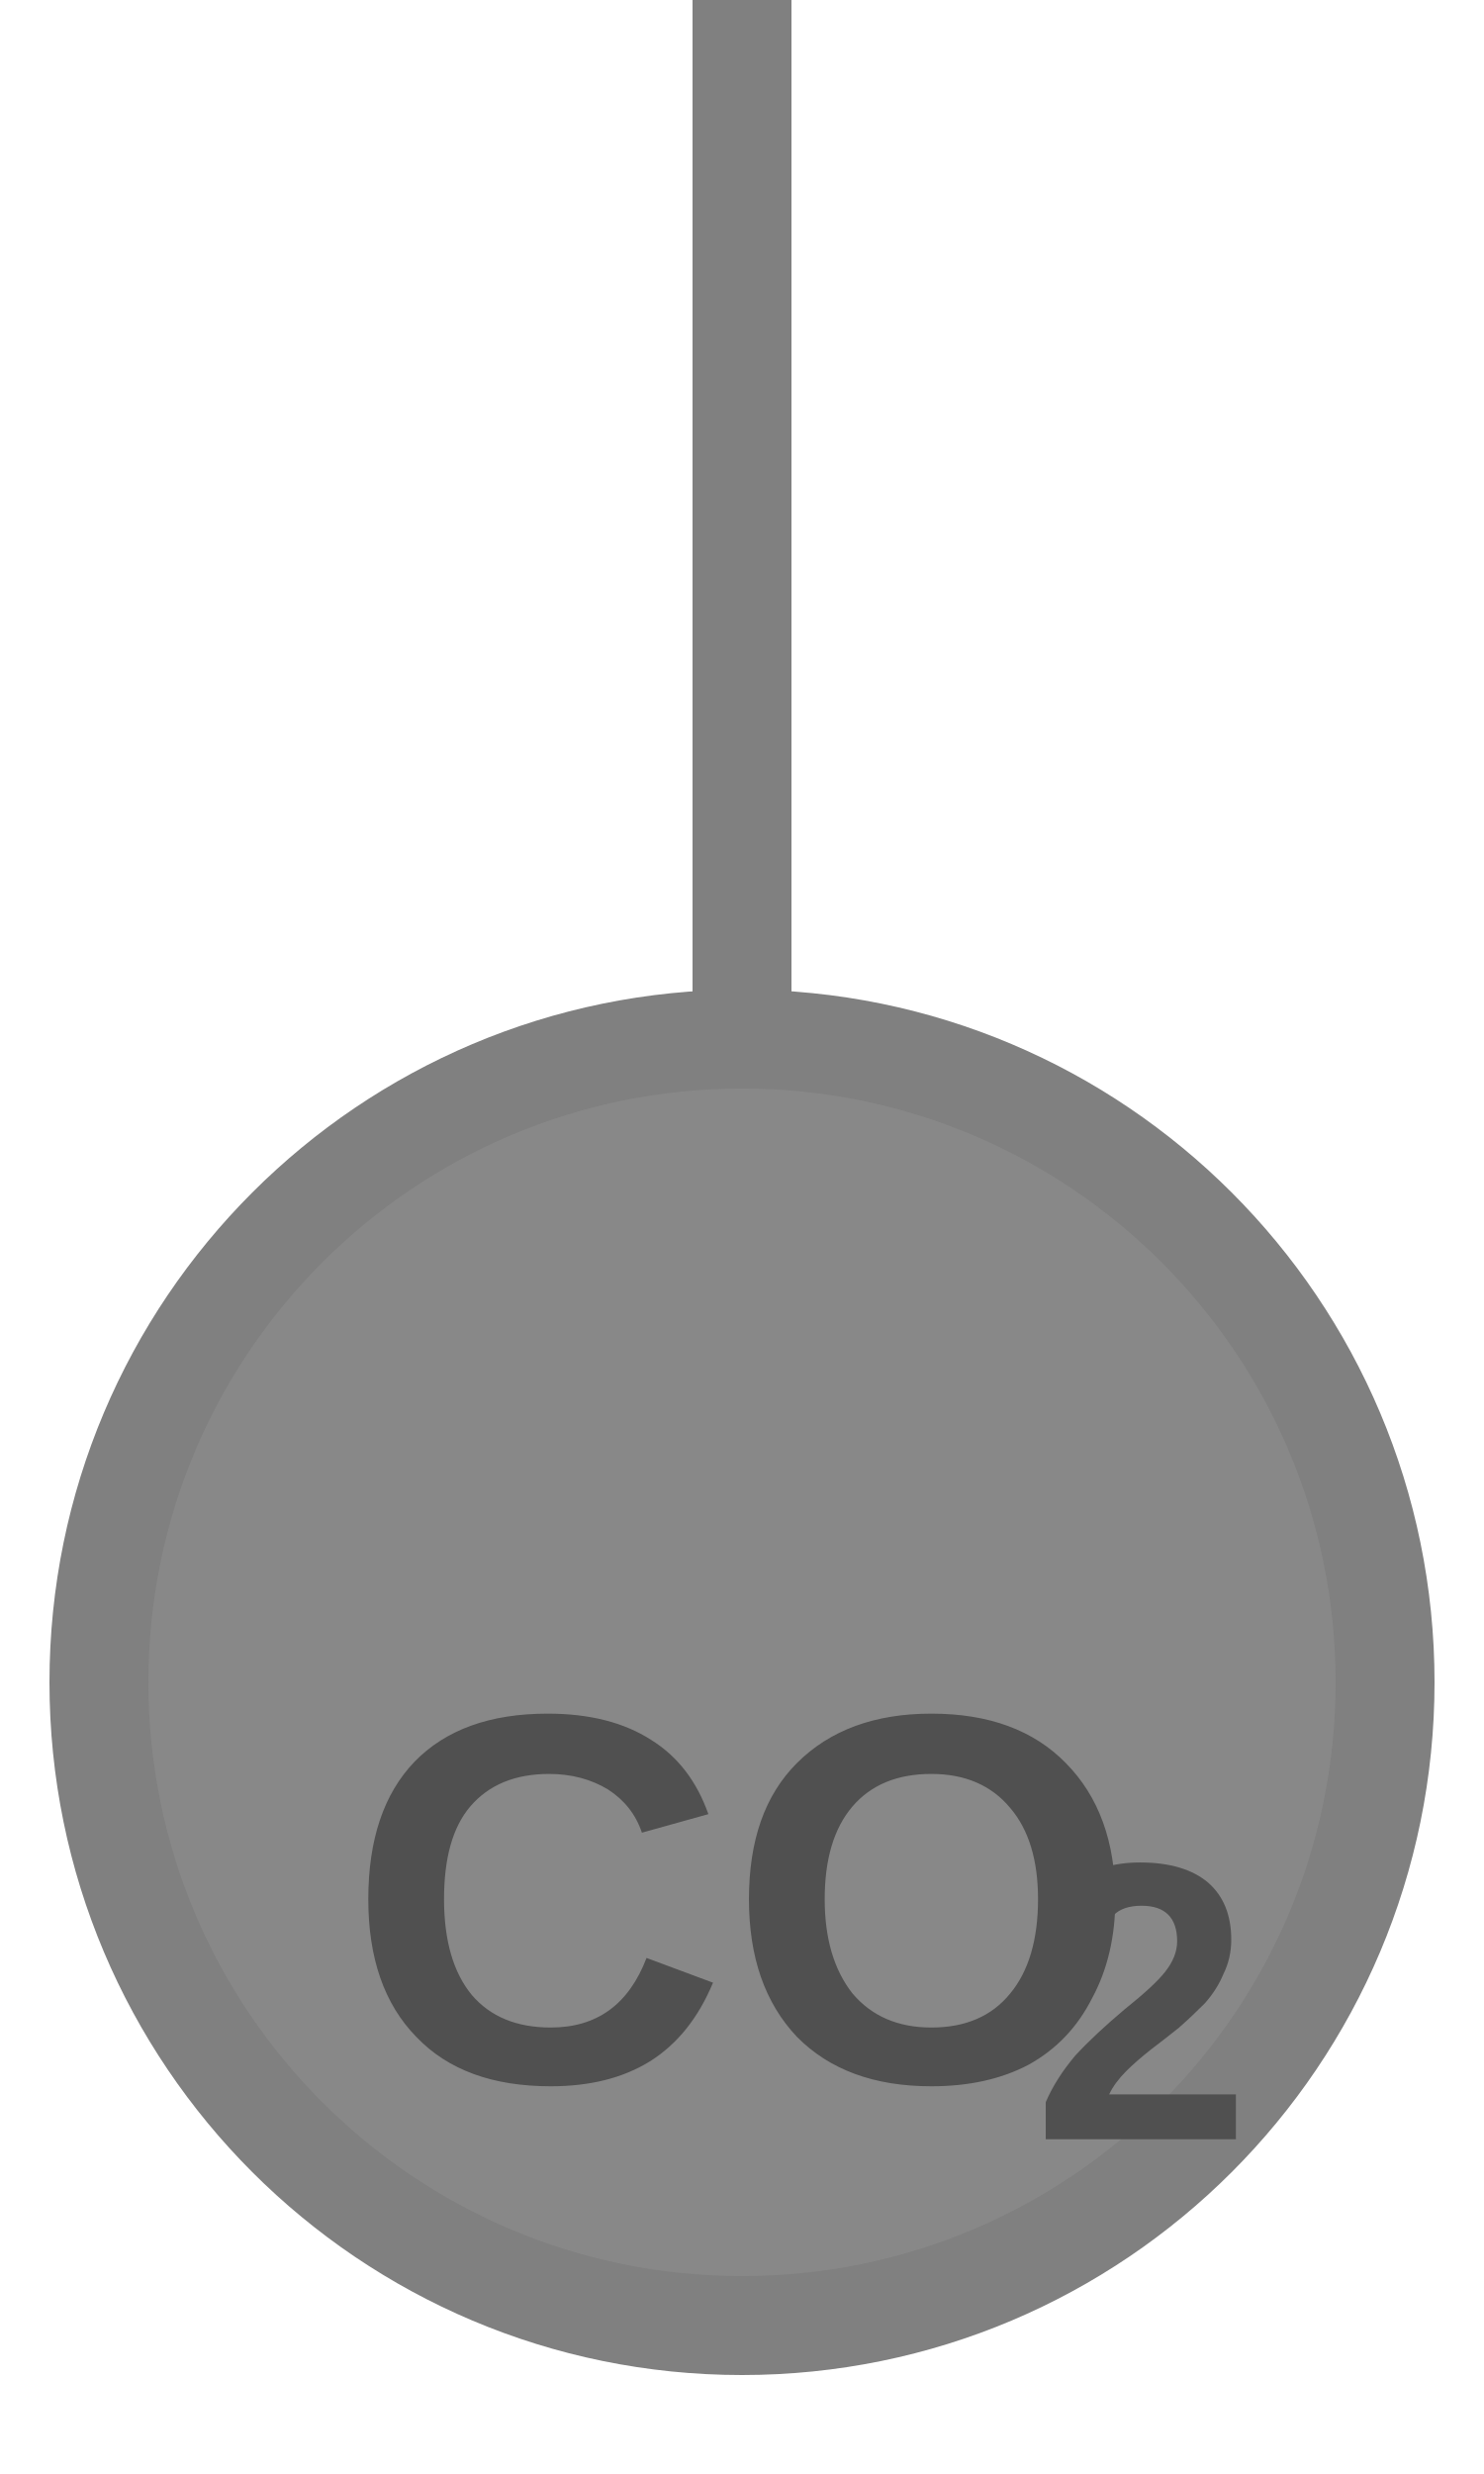
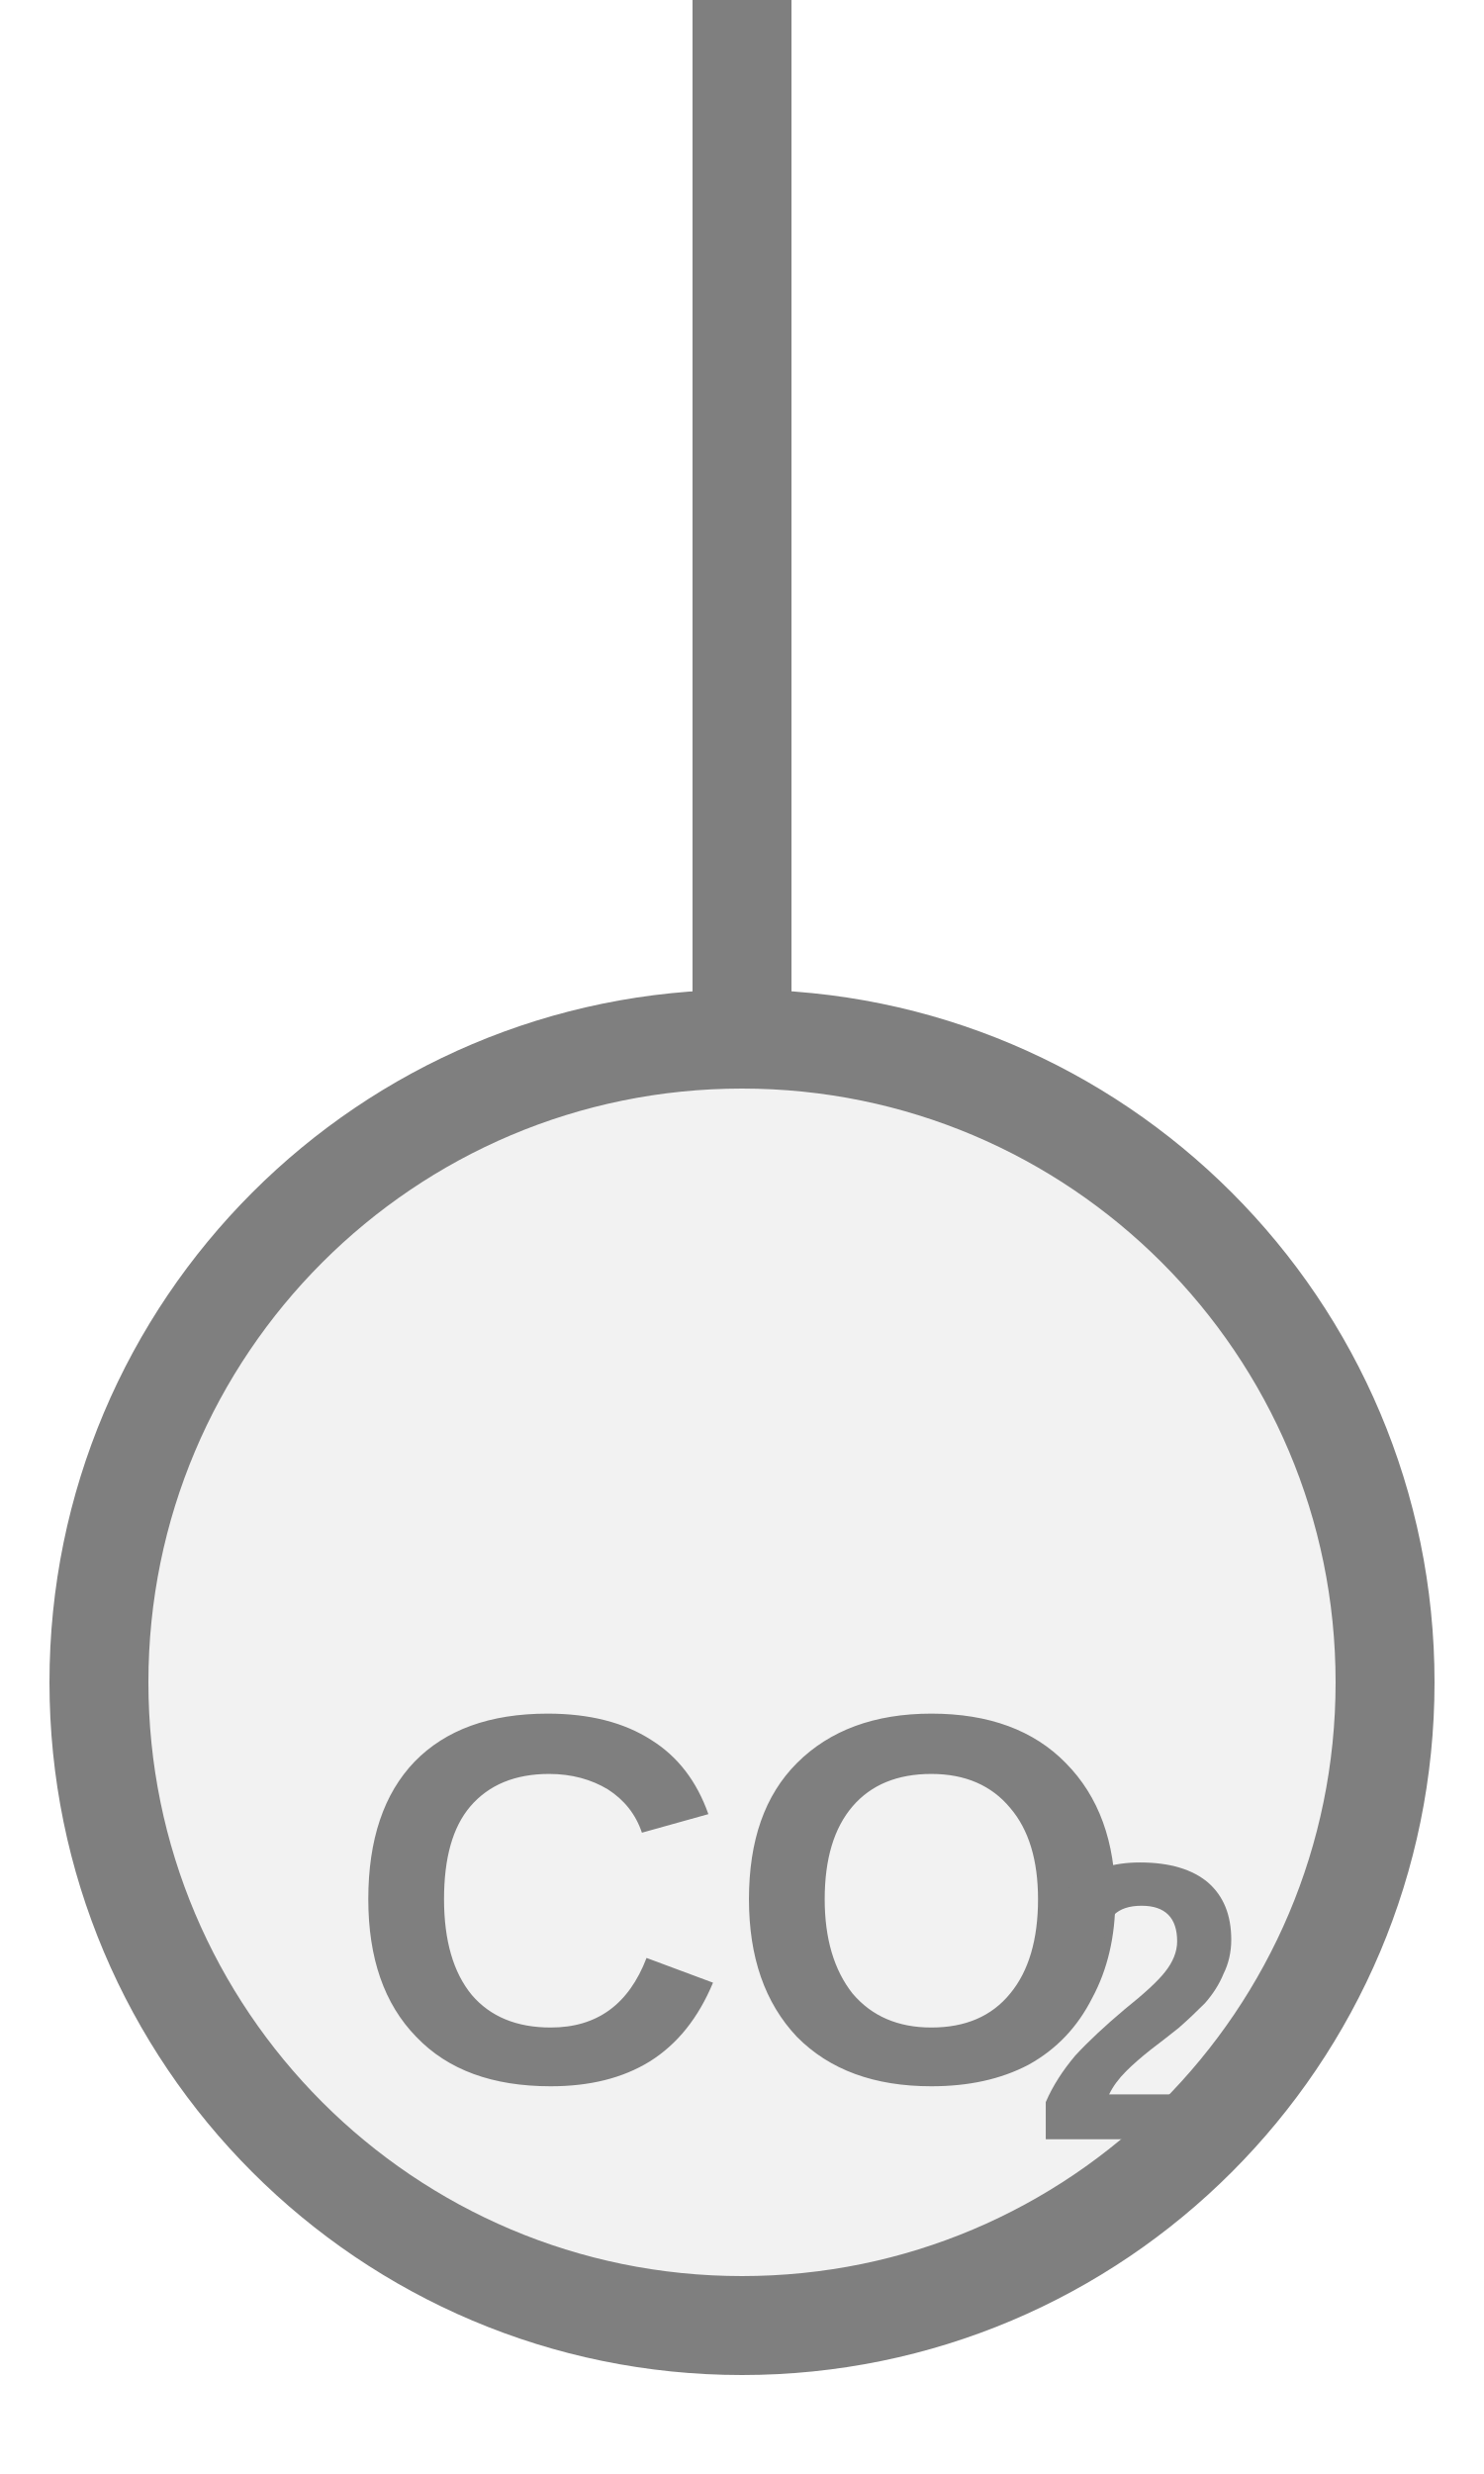
<svg xmlns="http://www.w3.org/2000/svg" width="15px" height="25px" viewBox="0 0 15 25">
-   <line x1="7.5" y1="0" x2="7.5" y2="10.5" stroke="#808080" stroke-width="1" stroke-linecap="round" />
-   <circle cx="7.5" cy="17" r="6.5" fill="#888888" stroke="#808080" stroke-width="1" />
-   <text x="7.5" y="19.523" fill="#505050" font-family="Arial, Helvetica, sans-serif" font-size="5.33" font-style="normal" font-weight="600" text-anchor="middle" dominant-baseline="middle">CO</text>
-   <text x="10.431" y="20.482" fill="#505050" font-family="Arial, Helvetica, sans-serif" font-size="4" font-style="normal" font-weight="600" text-anchor="start" dominant-baseline="middle">2</text>
+   <line x1="7.5" y1="0" x2="7.5" y2="10.5" stroke="#7f7f7f" stroke-width="1" stroke-linecap="round" />
+   <circle cx="7.5" cy="17" r="6.5" fill="#f2f2f2" stroke="#7f7f7f" stroke-width="1" />
+   <text x="7.5" y="19.523" fill="#7f7f7f" font-family="Arial, Helvetica, sans-serif" font-size="5.33" font-style="normal" font-weight="600" text-anchor="middle" dominant-baseline="middle">CO</text>
+   <text x="10.431" y="20.482" fill="#7f7f7f" font-family="Arial, Helvetica, sans-serif" font-size="4" font-style="normal" font-weight="600" text-anchor="start" dominant-baseline="middle">2</text>
</svg>
